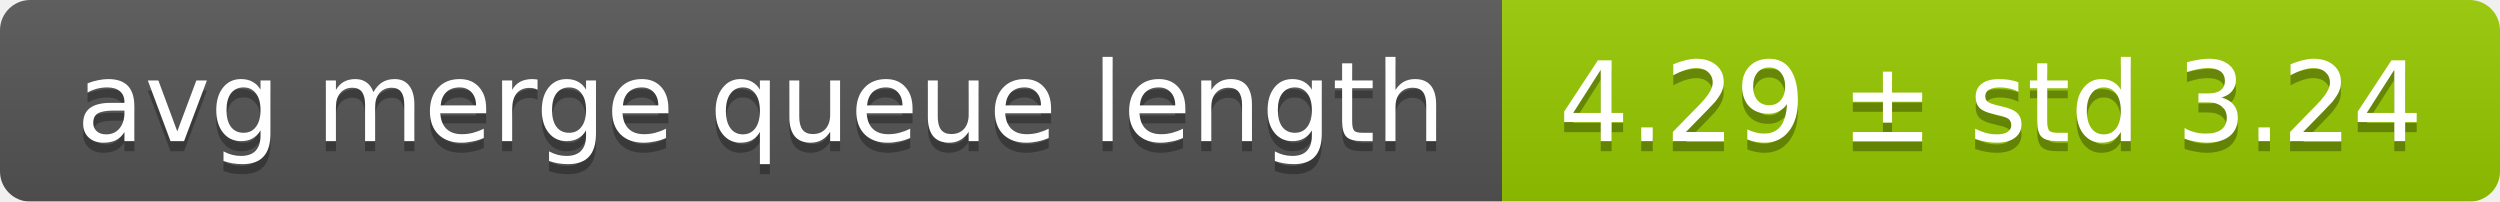
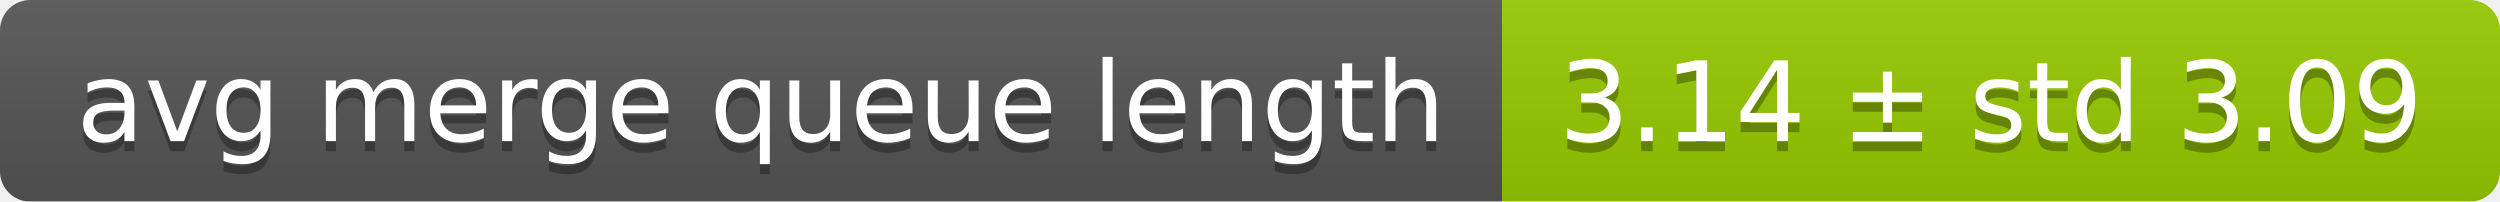
<svg xmlns="http://www.w3.org/2000/svg" width="248" height="20">
  <linearGradient id="smooth" x2="0" y2="100%">
    <stop offset="0" stop-color="#bbb" stop-opacity=".1" />
    <stop offset="1" stop-opacity=".1" />
  </linearGradient>
  <mask id="round">
    <rect width="248" height="20" rx="3" fill="#fff" />
  </mask>
  <g mask="url(#round)">
    <rect width="149" height="20" fill="#555" />
    <rect x="149" width="99" height="20" fill="#97ca00" />
    <rect width="248" height="20" fill="url(#smooth)" />
  </g>
  <g fill="#fff" text-anchor="middle" font-family="DejaVu Sans,Verdana,Geneva,sans-serif" font-size="11">
    <text x="75.5" y="15" fill="#010101" fill-opacity=".3">avg merge queue length</text>
    <text x="75.5" y="14">avg merge queue length</text>
-     <text x="197.5" y="15" fill="#010101" fill-opacity=".3">4.29 ± std 3.24</text>
-     <text x="197.5" y="14">4.29 ± std 3.24</text>
+     <text x="197.5" y="15" fill="#010101" fill-opacity=".3">3.14 ± std 3.09</text>
+     <text x="197.5" y="14">3.14 ± std 3.09</text>
  </g>
</svg>
